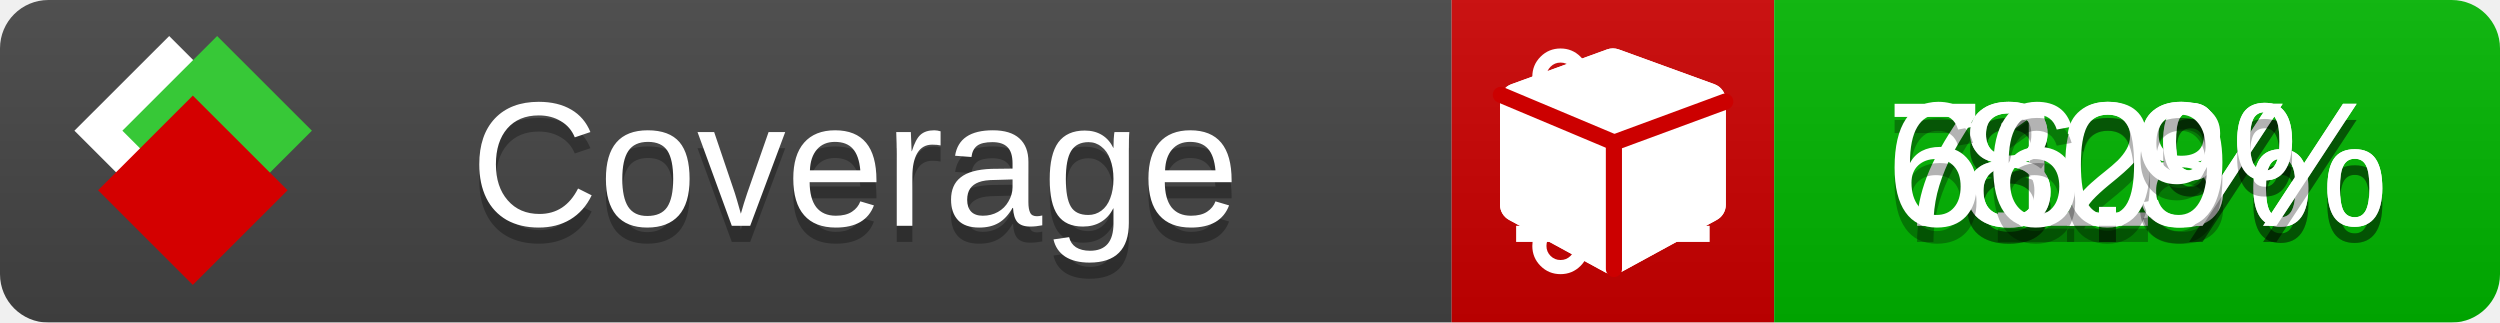
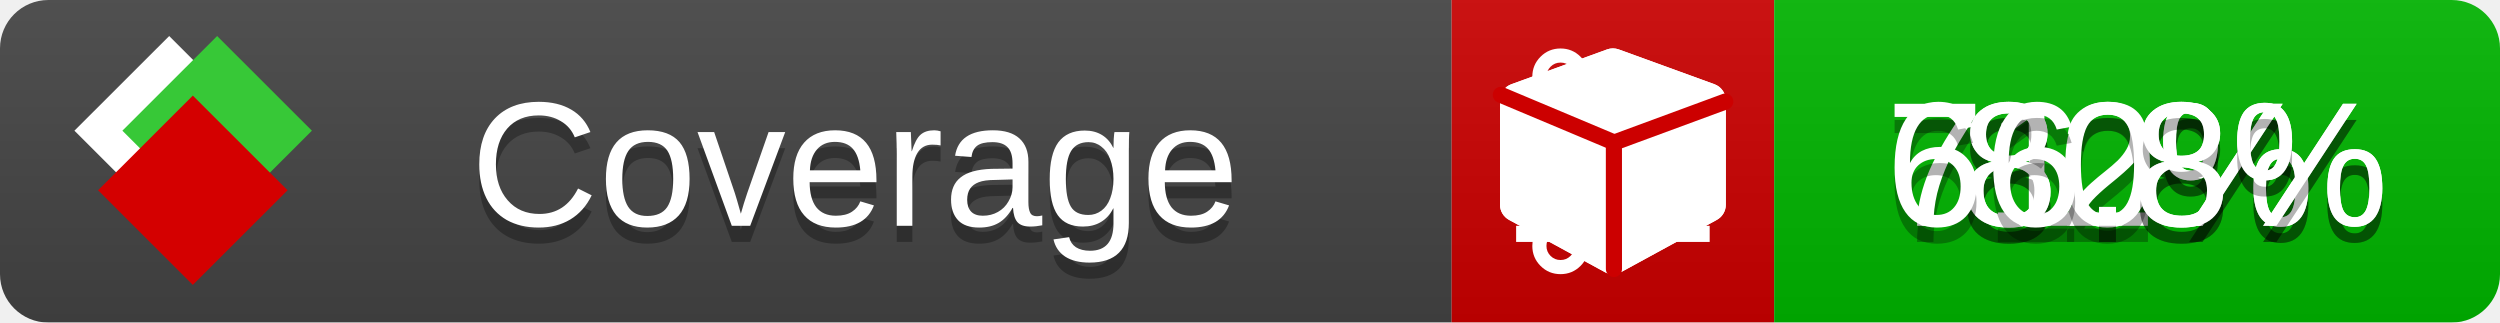
<svg xmlns="http://www.w3.org/2000/svg" xmlns:xlink="http://www.w3.org/1999/xlink" width="155" height="20">
  <style type="text/css">
          
            @keyframes fade1 {
                0% { visibility: visible; opacity: 1; }
               23% { visibility: visible; opacity: 1; }
               25% { visibility: hidden; opacity: 0; }
               48% { visibility: hidden; opacity: 0; }
               50% { visibility: hidden; opacity: 0; }
               73% { visibility: hidden; opacity: 0; }
               75% { visibility: hidden; opacity: 0; }
               98% { visibility: hidden; opacity: 0; }
              100% { visibility: visible; opacity: 1; }
            }
            @keyframes fade2 {
                0% { visibility: hidden; opacity: 0; }
               23% { visibility: hidden; opacity: 0; }
               25% { visibility: visible; opacity: 1; }
               48% { visibility: visible; opacity: 1; }
               50% { visibility: hidden; opacity: 0; }
               73% { visibility: hidden; opacity: 0; }
               75% { visibility: hidden; opacity: 0; }
               98% { visibility: hidden; opacity: 0; }
              100% { visibility: hidden; opacity: 0; }
            }
            @keyframes fade3 {
                0% { visibility: hidden; opacity: 0; }
               23% { visibility: hidden; opacity: 0; }
               25% { visibility: hidden; opacity: 0; }
               48% { visibility: hidden; opacity: 0; }
               50% { visibility: visible; opacity: 1; }
               73% { visibility: visible; opacity: 1; }
               75% { visibility: hidden; opacity: 0; }
               98% { visibility: hidden; opacity: 0; }
              100% { visibility: hidden; opacity: 0; }
            }
            @keyframes fade4 {
                0% { visibility: hidden; opacity: 0; }
               23% { visibility: hidden; opacity: 0; }
               25% { visibility: hidden; opacity: 0; }
               48% { visibility: hidden; opacity: 0; }
               50% { visibility: hidden; opacity: 0; }
               73% { visibility: hidden; opacity: 0; }
               75% { visibility: visible; opacity: 1; }
               98% { visibility: visible; opacity: 1; }
              100% { visibility: hidden; opacity: 0; }
            }
            .linecoverage {
                animation-duration: 15s;
                animation-name: fade1;
                animation-iteration-count: infinite;
            }
            .branchcoverage {
                animation-duration: 15s;
                animation-name: fade2;
                animation-iteration-count: infinite;
            }
            .methodcoverage {
                animation-duration: 15s;
                animation-name: fade3;
                animation-iteration-count: infinite;
            }
            .fullmethodcoverage {
                animation-duration: 15s;
                animation-name: fade4;
                animation-iteration-count: infinite;
            }
          
    </style>
  <defs>
    <linearGradient id="gradient" x2="0" y2="100%">
      <stop offset="0" stop-color="#bbb" stop-opacity=".1" />
      <stop offset="1" stop-opacity=".1" />
    </linearGradient>
    <linearGradient id="c">
      <stop offset="0" stop-color="#d40000" />
      <stop offset="1" stop-color="#ff2a2a" />
    </linearGradient>
    <linearGradient id="a">
      <stop offset="0" stop-color="#e0e0de" />
      <stop offset="1" stop-color="#fff" />
    </linearGradient>
    <linearGradient id="b">
      <stop offset="0" stop-color="#37c837" />
      <stop offset="1" stop-color="#217821" />
    </linearGradient>
    <linearGradient xlink:href="#a" id="e" x1="106.44" x2="69.96" y1="-11.96" y2="-46.84" gradientTransform="matrix(-.8426 -.00045 -.00045 -.8426 -94.27 -75.82)" gradientUnits="userSpaceOnUse" />
    <linearGradient xlink:href="#b" id="f" x1="56.19" x2="77.97" y1="-23.45" y2="10.62" gradientTransform="matrix(.8426 .00045 .00045 .8426 94.27 75.82)" gradientUnits="userSpaceOnUse" />
    <linearGradient xlink:href="#c" id="g" x1="79.98" x2="132.9" y1="10.79" y2="10.79" gradientTransform="matrix(.8426 .00045 .00045 .8426 94.27 75.82)" gradientUnits="userSpaceOnUse" />
    <mask id="mask">
      <rect width="155" height="20" rx="3" fill="#fff" />
    </mask>
    <g id="icon" transform="matrix(.04486 0 0 .04481 -.48 -.63)">
      <rect width="52.92" height="52.92" x="-109.72" y="-27.13" fill="url(#e)" transform="rotate(-135)" />
      <rect width="52.92" height="52.92" x="70.19" y="-39.18" fill="url(#f)" transform="rotate(45)" />
      <rect width="52.92" height="52.92" x="80.05" y="-15.74" fill="url(#g)" transform="rotate(45)" />
    </g>
  </defs>
  <g mask="url(#mask)">
    <rect x="0" y="0" width="90" height="20" fill="#444" />
    <rect x="90" y="0" width="20" height="20" fill="#c00" />
    <rect x="110" y="0" width="45" height="20" fill="#00B600" />
    <rect x="0" y="0" width="155" height="20" fill="url(#gradient)" />
  </g>
  <g>
    <path class="linecoverage" stroke="#fff" d="M94 6.5 h12 M94 10.5 h12 M94 14.5 h12" />
    <path class="branchcoverage" fill="#fff" d="m 97.628,15.247 q 0,-0.364 -0.255,-0.619 -0.255,-0.255 -0.619,-0.255 -0.364,0 -0.619,0.255 -0.255,0.255 -0.255,0.619 0,0.364 0.255,0.619 0.255,0.255 0.619,0.255 0.364,0 0.619,-0.255 0.255,-0.255 0.255,-0.619 z m 0,-10.493 q 0,-0.364 -0.255,-0.619 -0.255,-0.255 -0.619,-0.255 -0.364,0 -0.619,0.255 -0.255,0.255 -0.255,0.619 0,0.364 0.255,0.619 0.255,0.255 0.619,0.255 0.364,0 0.619,-0.255 0.255,-0.255 0.255,-0.619 z m 5.83,1.166 q 0,-0.364 -0.255,-0.619 -0.255,-0.255 -0.619,-0.255 -0.364,0 -0.619,0.255 -0.255,0.255 -0.255,0.619 0,0.364 0.255,0.619 0.255,0.255 0.619,0.255 0.364,0 0.619,-0.255 0.255,-0.255 0.255,-0.619 z m 0.874,0 q 0,0.474 -0.237,0.879 -0.237,0.405 -0.638,0.633 -0.018,2.614 -2.059,3.771 -0.619,0.346 -1.849,0.738 -1.166,0.364 -1.544,0.647 -0.378,0.282 -0.378,0.911 l 0,0.237 q 0.401,0.228 0.638,0.633 0.237,0.405 0.237,0.879 0,0.729 -0.51,1.239 -0.51,0.51 -1.239,0.51 -0.729,0 -1.239,-0.51 -0.51,-0.51 -0.51,-1.239 0,-0.474 0.237,-0.879 0.237,-0.405 0.638,-0.633 l 0,-7.469 q -0.401,-0.228 -0.638,-0.633 -0.237,-0.405 -0.237,-0.879 0,-0.729 0.51,-1.239 0.51,-0.51 1.239,-0.51 0.729,0 1.239,0.51 0.51,0.51 0.51,1.239 0,0.474 -0.237,0.879 -0.237,0.405 -0.638,0.633 l 0,4.527 q 0.492,-0.237 1.403,-0.519 0.501,-0.155 0.797,-0.269 0.296,-0.114 0.642,-0.282 0.346,-0.169 0.537,-0.36 0.191,-0.191 0.369,-0.465 0.178,-0.273 0.255,-0.633 0.077,-0.36 0.077,-0.833 -0.401,-0.228 -0.638,-0.633 -0.237,-0.405 -0.237,-0.879 0,-0.729 0.51,-1.239 0.51,-0.51 1.239,-0.51 0.729,0 1.239,0.51 0.51,0.51 0.51,1.239 z" />
    <path class="methodcoverage" fill="#fff" d="m 100.538,15.629 5.385,-2.936 v -5.351 l -5.385,1.96 z M 100,8.351 105.873,6.214 100,4.077 94.127,6.214 Z m 7,-2.12 v 6.462 q 0,0.294 -0.151,0.547 -0.151,0.252 -0.412,0.395 l -5.923,3.231 q -0.236,0.135 -0.513,0.135 -0.278,0 -0.513,-0.135 l -5.923,-3.231 Q 93.303,13.492 93.151,13.239 93,12.987 93,12.692 v -6.462 q 0,-0.337 0.194,-0.614 0.194,-0.278 0.513,-0.395 l 5.923,-2.154 q 0.185,-0.067 0.37,-0.067 0.185,0 0.37,0.067 l 5.923,2.154 q 0.32,0.118 0.513,0.395 Q 107,5.894 107,6.231 Z" />
    <path class="fullmethodcoverage" fill="#fff" d="m 107,6.231 v 6.462 c 0,0.196 -0.051,0.379 -0.151,0.547 -0.101,0.168 -0.238,0.3 -0.412,0.395 l -5.923,3.231 c -0.157,0.09 -0.328,0.135 -0.513,0.135 -0.185,0 -0.356,-0.045 -0.513,-0.135 l -5.923,-3.231 C 93.39,13.539 93.252,13.407 93.151,13.239 93.05,13.071 93,12.889 93,12.692 v -6.462 c 0,-0.224 0.065,-0.429 0.194,-0.614 0.129,-0.185 0.3,-0.317 0.513,-0.395 l 5.923,-2.154 c 0.123,-0.045 0.247,-0.067 0.37,-0.067 0.123,0 0.247,0.022 0.37,0.067 l 5.923,2.154 c 0.213,0.079 0.384,0.21 0.513,0.395 0.129,0.185 0.194,0.39 0.194,0.614 z" />
    <path class="fullmethodcoverage" style="fill:none;stroke:#cc0000;stroke-width:1;stroke-linecap:round;stroke-dasharray:none;stroke-opacity:1" d="m 100.064,16.677 -0.002,-7.833 6.906,-2.547" />
    <path class="fullmethodcoverage" style="fill:none;stroke:#cc0000;stroke-width:1;stroke-linecap:round;stroke-dasharray:none;stroke-opacity:1" d="M 99.914,8.765 93.052,5.882" />
  </g>
  <g fill="#fff" text-anchor="middle" font-family="Verdana,Arial,Geneva,sans-serif" font-size="11">
    <a xlink:href="https://github.com/danielpalme/ReportGenerator" target="_top">
      <use xlink:href="#icon" transform="translate(3,1) scale(3.5)" />
    </a>
    <text x="53" y="15" fill="#010101" fill-opacity=".3">Coverage</text>
    <text x="53" y="14" fill="#fff">Coverage</text>
    <text class="linecoverage" x="132.5" y="15" fill="#010101" fill-opacity=".3">82%</text>
    <text class="linecoverage" x="132.5" y="14">82%</text>
    <text class="branchcoverage" x="132.5" y="15" fill="#010101" fill-opacity=".3">71.8%</text>
    <text class="branchcoverage" x="132.5" y="14">71.8%</text>
    <text class="methodcoverage" x="132.5" y="15" fill="#010101" fill-opacity=".3">80%</text>
    <text class="methodcoverage" x="132.5" y="14">80%</text>
-     <text class="fullmethodcoverage" x="132.5" y="15" fill="#010101" fill-opacity=".3">66.9%</text>
-     <text class="fullmethodcoverage" x="132.5" y="14">66.9%</text>
+     <text class="fullmethodcoverage" x="132.5" y="15" fill="#010101" fill-opacity=".3">66.8%</text>
+     <text class="fullmethodcoverage" x="132.5" y="14">66.8%</text>
  </g>
  <g>
    <rect class="linecoverage" x="90" y="0" width="65" height="20" fill-opacity="0" />
    <rect class="branchcoverage" x="90" y="0" width="65" height="20" fill-opacity="0" />
    <rect class="methodcoverage" x="90" y="0" width="65" height="20" fill-opacity="0" />
    <rect class="fullmethodcoverage" x="90" y="0" width="65" height="20" fill-opacity="0" />
  </g>
</svg>
